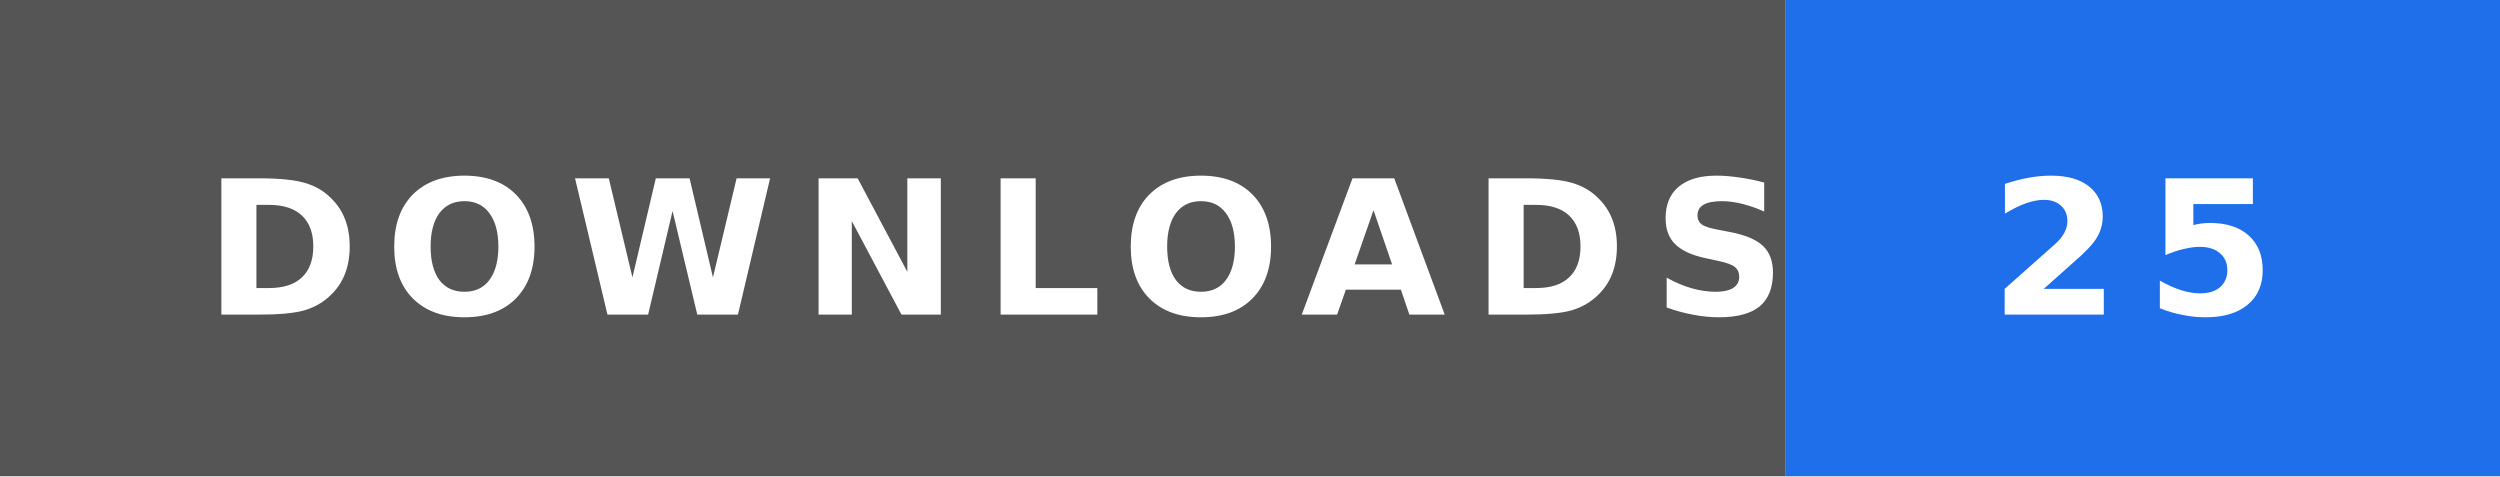
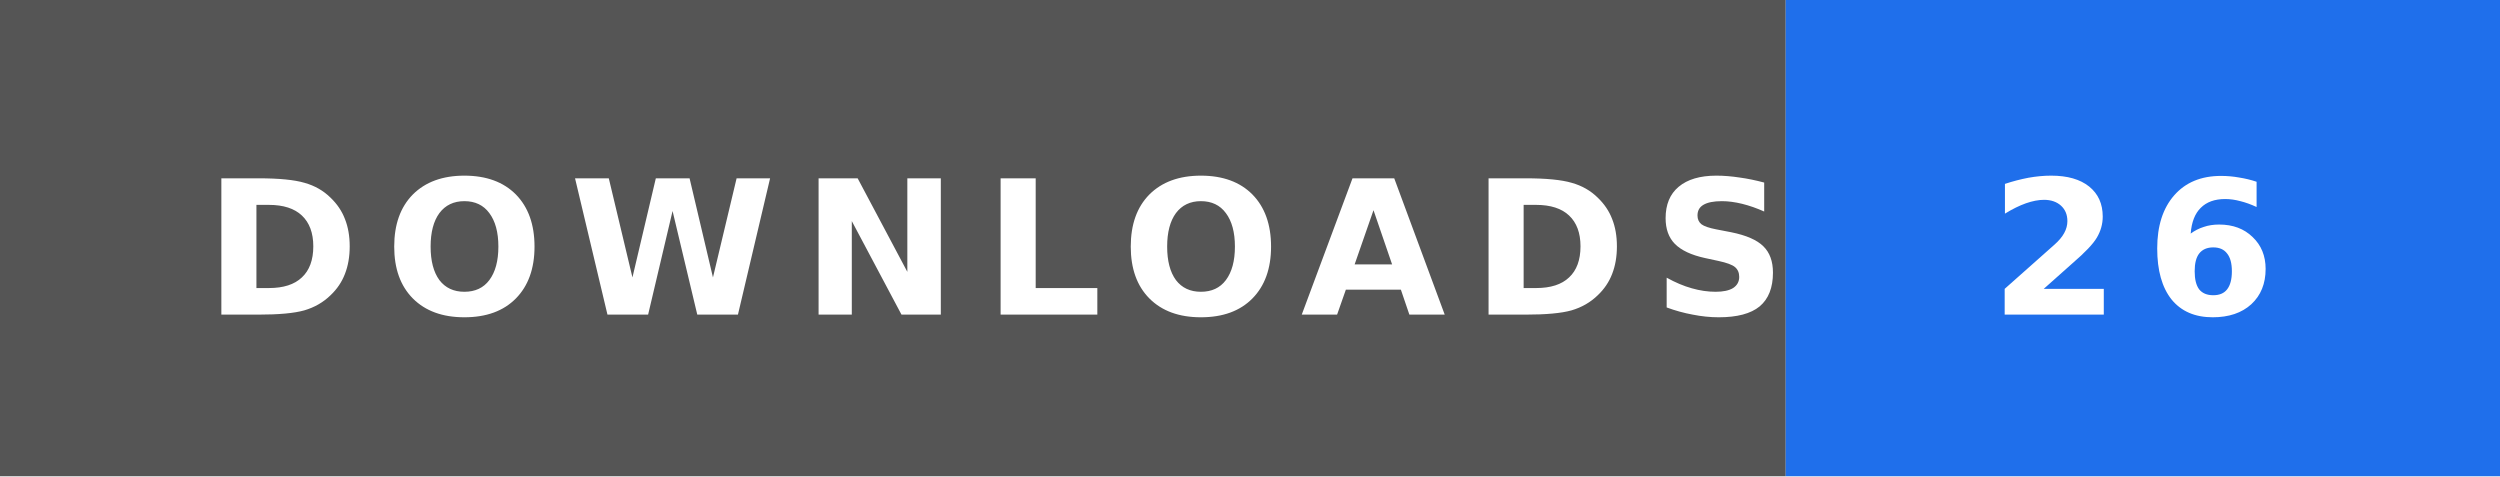
- <svg xmlns="http://www.w3.org/2000/svg" width="147" height="28" role="img" aria-label="DOWNLOADS: 25">
+ <svg xmlns="http://www.w3.org/2000/svg" width="147" height="28" role="img" aria-label="DOWNLOADS: 26">
  <rect width="105" height="28" fill="#555" />
  <rect x="105" width="42" height="28" fill="#1f6feb" />
  <text x="12" y="18.5" textLength="81" lengthAdjust="spacingAndGlyphs" font-family="Verdana,'DejaVu Sans',sans-serif" font-size="11" font-weight="bold" letter-spacing="1.5" fill="#fff">DOWNLOADS</text>
-   <text x="117" y="18.5" textLength="18" lengthAdjust="spacingAndGlyphs" font-family="Verdana,'DejaVu Sans',sans-serif" font-size="11" font-weight="bold" letter-spacing="1.5" fill="#fff">25</text>
+   <text x="117" y="18.5" textLength="18" lengthAdjust="spacingAndGlyphs" font-family="Verdana,'DejaVu Sans',sans-serif" font-size="11" font-weight="bold" letter-spacing="1.5" fill="#fff">26</text>
</svg>
